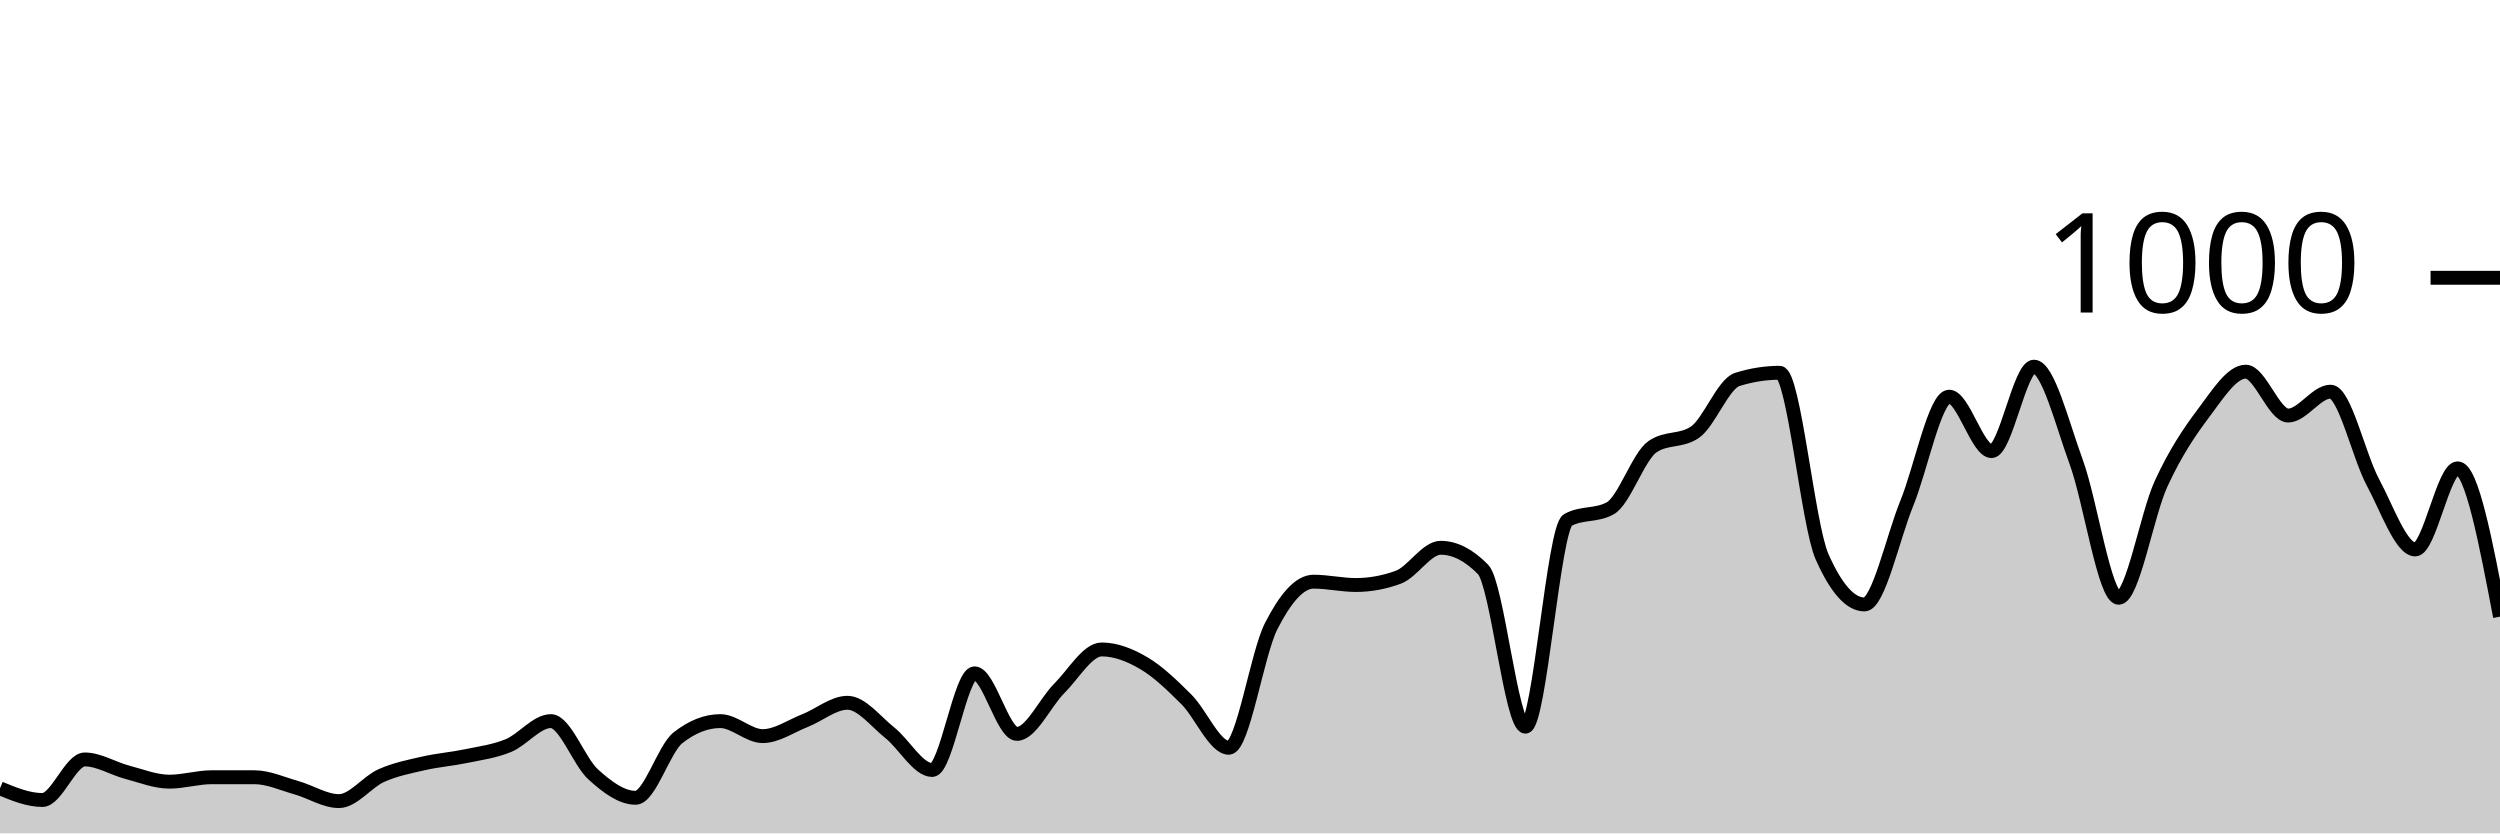
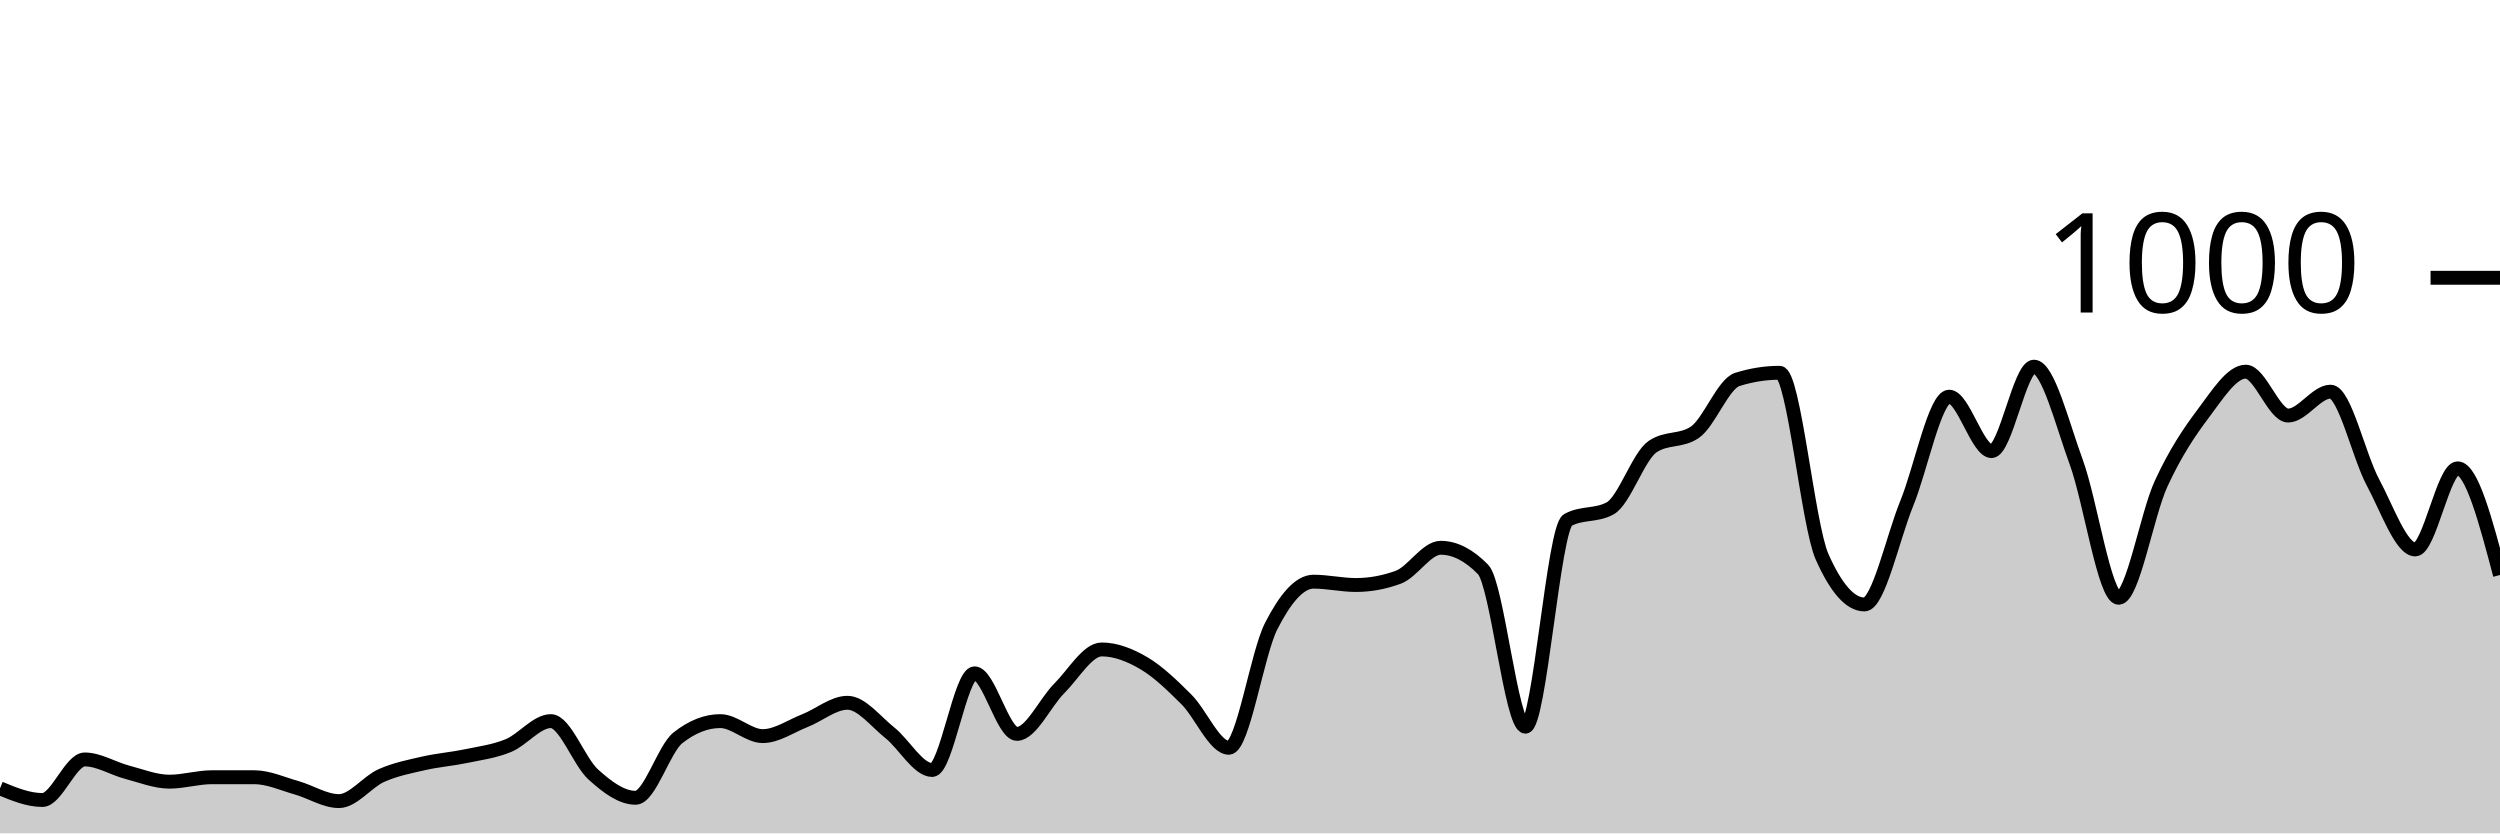
<svg xmlns="http://www.w3.org/2000/svg" viewBox="0 0 180 60">
  <g transform="translate(0,20)">
-     <path class="area" fill="rgba(0, 0, 0, 0.2)" d="M0,36.76C1.017,37.18,2.034,37.6,3.051,37.6C4.068,37.6,5.085,34.68,6.102,34.68C7.119,34.68,8.136,35.333,9.153,35.6C10.169,35.867,11.186,36.28,12.203,36.28C13.22,36.28,14.237,35.96,15.254,35.96C16.271,35.96,17.288,35.96,18.305,35.96C19.322,35.96,20.339,36.433,21.356,36.72C22.373,37.007,23.39,37.68,24.407,37.68C25.424,37.68,26.441,36.293,27.458,35.84C28.475,35.387,29.492,35.193,30.508,34.96C31.525,34.727,32.542,34.653,33.559,34.44C34.576,34.227,35.593,34.1,36.61,33.68C37.627,33.26,38.644,31.92,39.661,31.92C40.678,31.92,41.695,34.84,42.712,35.76C43.729,36.68,44.746,37.44,45.763,37.44C46.78,37.44,47.797,33.92,48.814,33.12C49.831,32.32,50.847,31.92,51.864,31.92C52.881,31.92,53.898,33,54.915,33C55.932,33,56.949,32.28,57.966,31.88C58.983,31.48,60,30.6,61.017,30.6C62.034,30.6,63.051,31.953,64.068,32.76C65.085,33.567,66.102,35.44,67.119,35.44C68.136,35.44,69.153,28.48,70.169,28.48C71.186,28.48,72.203,32.84,73.22,32.84C74.237,32.84,75.254,30.573,76.271,29.56C77.288,28.547,78.305,26.76,79.322,26.76C80.339,26.76,81.356,27.16,82.373,27.76C83.39,28.36,84.407,29.347,85.424,30.36C86.441,31.373,87.458,33.84,88.475,33.84C89.492,33.84,90.508,27.073,91.525,25.08C92.542,23.087,93.559,21.88,94.576,21.88C95.593,21.88,96.61,22.12,97.627,22.12C98.644,22.12,99.661,21.933,100.678,21.56C101.695,21.187,102.712,19.44,103.729,19.44C104.746,19.44,105.763,19.96,106.78,21C107.797,22.04,108.814,32.32,109.831,32.32C110.847,32.32,111.864,18,112.881,17.44C113.898,16.88,114.915,17.16,115.932,16.6C116.949,16.04,117.966,12.853,118.983,12.16C120,11.467,121.017,11.813,122.034,11.12C123.051,10.427,124.068,7.64,125.085,7.32C126.102,7,127.119,6.84,128.136,6.84C129.153,6.84,130.169,17.787,131.186,20.08C132.203,22.373,133.22,23.52,134.237,23.52C135.254,23.52,136.271,18.733,137.288,16.24C138.305,13.747,139.322,8.56,140.339,8.56C141.356,8.56,142.373,12.48,143.39,12.48C144.407,12.48,145.424,6.4,146.441,6.4C147.458,6.4,148.475,10.507,149.492,13.28C150.508,16.053,151.525,23.04,152.542,23.04C153.559,23.04,154.576,17.053,155.593,14.84C156.61,12.627,157.627,11.107,158.644,9.76C159.661,8.413,160.678,6.76,161.695,6.76C162.712,6.76,163.729,9.92,164.746,9.92C165.763,9.92,166.78,8.2,167.797,8.2C168.814,8.2,169.831,12.827,170.847,14.72C171.864,16.613,172.881,19.56,173.898,19.56C174.915,19.56,175.932,13.72,176.949,13.72C177.966,13.72,178.983,19.06,180,24.4L180,40C178.983,40,177.966,40,176.949,40C175.932,40,174.915,40,173.898,40C172.881,40,171.864,40,170.847,40C169.831,40,168.814,40,167.797,40C166.78,40,165.763,40,164.746,40C163.729,40,162.712,40,161.695,40C160.678,40,159.661,40,158.644,40C157.627,40,156.61,40,155.593,40C154.576,40,153.559,40,152.542,40C151.525,40,150.508,40,149.492,40C148.475,40,147.458,40,146.441,40C145.424,40,144.407,40,143.39,40C142.373,40,141.356,40,140.339,40C139.322,40,138.305,40,137.288,40C136.271,40,135.254,40,134.237,40C133.22,40,132.203,40,131.186,40C130.169,40,129.153,40,128.136,40C127.119,40,126.102,40,125.085,40C124.068,40,123.051,40,122.034,40C121.017,40,120,40,118.983,40C117.966,40,116.949,40,115.932,40C114.915,40,113.898,40,112.881,40C111.864,40,110.847,40,109.831,40C108.814,40,107.797,40,106.78,40C105.763,40,104.746,40,103.729,40C102.712,40,101.695,40,100.678,40C99.661,40,98.644,40,97.627,40C96.61,40,95.593,40,94.576,40C93.559,40,92.542,40,91.525,40C90.508,40,89.492,40,88.475,40C87.458,40,86.441,40,85.424,40C84.407,40,83.39,40,82.373,40C81.356,40,80.339,40,79.322,40C78.305,40,77.288,40,76.271,40C75.254,40,74.237,40,73.22,40C72.203,40,71.186,40,70.169,40C69.153,40,68.136,40,67.119,40C66.102,40,65.085,40,64.068,40C63.051,40,62.034,40,61.017,40C60,40,58.983,40,57.966,40C56.949,40,55.932,40,54.915,40C53.898,40,52.881,40,51.864,40C50.847,40,49.831,40,48.814,40C47.797,40,46.78,40,45.763,40C44.746,40,43.729,40,42.712,40C41.695,40,40.678,40,39.661,40C38.644,40,37.627,40,36.61,40C35.593,40,34.576,40,33.559,40C32.542,40,31.525,40,30.508,40C29.492,40,28.475,40,27.458,40C26.441,40,25.424,40,24.407,40C23.39,40,22.373,40,21.356,40C20.339,40,19.322,40,18.305,40C17.288,40,16.271,40,15.254,40C14.237,40,13.22,40,12.203,40C11.186,40,10.169,40,9.153,40C8.136,40,7.119,40,6.102,40C5.085,40,4.068,40,3.051,40C2.034,40,1.017,40,0,40Z" />
-     <path class="line" stroke="black" fill="none" d="M0,36.76C1.017,37.18,2.034,37.6,3.051,37.6C4.068,37.6,5.085,34.68,6.102,34.68C7.119,34.68,8.136,35.333,9.153,35.6C10.169,35.867,11.186,36.28,12.203,36.28C13.22,36.28,14.237,35.96,15.254,35.96C16.271,35.96,17.288,35.96,18.305,35.96C19.322,35.96,20.339,36.433,21.356,36.72C22.373,37.007,23.39,37.68,24.407,37.68C25.424,37.68,26.441,36.293,27.458,35.84C28.475,35.387,29.492,35.193,30.508,34.96C31.525,34.727,32.542,34.653,33.559,34.44C34.576,34.227,35.593,34.1,36.61,33.68C37.627,33.26,38.644,31.92,39.661,31.92C40.678,31.92,41.695,34.84,42.712,35.76C43.729,36.68,44.746,37.44,45.763,37.44C46.78,37.44,47.797,33.92,48.814,33.12C49.831,32.32,50.847,31.92,51.864,31.92C52.881,31.92,53.898,33,54.915,33C55.932,33,56.949,32.28,57.966,31.88C58.983,31.48,60,30.6,61.017,30.6C62.034,30.6,63.051,31.953,64.068,32.76C65.085,33.567,66.102,35.44,67.119,35.44C68.136,35.44,69.153,28.48,70.169,28.48C71.186,28.48,72.203,32.84,73.22,32.84C74.237,32.84,75.254,30.573,76.271,29.56C77.288,28.547,78.305,26.76,79.322,26.76C80.339,26.76,81.356,27.16,82.373,27.76C83.39,28.36,84.407,29.347,85.424,30.36C86.441,31.373,87.458,33.84,88.475,33.84C89.492,33.84,90.508,27.073,91.525,25.08C92.542,23.087,93.559,21.88,94.576,21.88C95.593,21.88,96.61,22.12,97.627,22.12C98.644,22.12,99.661,21.933,100.678,21.56C101.695,21.187,102.712,19.44,103.729,19.44C104.746,19.44,105.763,19.96,106.78,21C107.797,22.04,108.814,32.32,109.831,32.32C110.847,32.32,111.864,18,112.881,17.44C113.898,16.88,114.915,17.16,115.932,16.6C116.949,16.04,117.966,12.853,118.983,12.16C120,11.467,121.017,11.813,122.034,11.12C123.051,10.427,124.068,7.64,125.085,7.32C126.102,7,127.119,6.84,128.136,6.84C129.153,6.84,130.169,17.787,131.186,20.08C132.203,22.373,133.22,23.52,134.237,23.52C135.254,23.52,136.271,18.733,137.288,16.24C138.305,13.747,139.322,8.56,140.339,8.56C141.356,8.56,142.373,12.48,143.39,12.48C144.407,12.48,145.424,6.4,146.441,6.4C147.458,6.4,148.475,10.507,149.492,13.28C150.508,16.053,151.525,23.04,152.542,23.04C153.559,23.04,154.576,17.053,155.593,14.84C156.61,12.627,157.627,11.107,158.644,9.76C159.661,8.413,160.678,6.76,161.695,6.76C162.712,6.76,163.729,9.92,164.746,9.92C165.763,9.92,166.78,8.2,167.797,8.2C168.814,8.2,169.831,12.827,170.847,14.72C171.864,16.613,172.881,19.56,173.898,19.56C174.915,19.56,175.932,13.72,176.949,13.72C177.966,13.72,178.983,19.06,180,24.4" />
+     <path class="area" fill="rgba(0, 0, 0, 0.2)" d="M0,36.76C1.017,37.18,2.034,37.6,3.051,37.6C4.068,37.6,5.085,34.68,6.102,34.68C7.119,34.68,8.136,35.333,9.153,35.6C10.169,35.867,11.186,36.28,12.203,36.28C13.22,36.28,14.237,35.96,15.254,35.96C16.271,35.96,17.288,35.96,18.305,35.96C19.322,35.96,20.339,36.433,21.356,36.72C22.373,37.007,23.39,37.68,24.407,37.68C25.424,37.68,26.441,36.293,27.458,35.84C28.475,35.387,29.492,35.193,30.508,34.96C31.525,34.727,32.542,34.653,33.559,34.44C34.576,34.227,35.593,34.1,36.61,33.68C37.627,33.26,38.644,31.92,39.661,31.92C40.678,31.92,41.695,34.84,42.712,35.76C43.729,36.68,44.746,37.44,45.763,37.44C46.78,37.44,47.797,33.92,48.814,33.12C49.831,32.32,50.847,31.92,51.864,31.92C52.881,31.92,53.898,33,54.915,33C55.932,33,56.949,32.28,57.966,31.88C58.983,31.48,60,30.6,61.017,30.6C62.034,30.6,63.051,31.953,64.068,32.76C65.085,33.567,66.102,35.44,67.119,35.44C68.136,35.44,69.153,28.48,70.169,28.48C71.186,28.48,72.203,32.84,73.22,32.84C74.237,32.84,75.254,30.573,76.271,29.56C77.288,28.547,78.305,26.76,79.322,26.76C80.339,26.76,81.356,27.16,82.373,27.76C83.39,28.36,84.407,29.347,85.424,30.36C86.441,31.373,87.458,33.84,88.475,33.84C89.492,33.84,90.508,27.073,91.525,25.08C92.542,23.087,93.559,21.88,94.576,21.88C95.593,21.88,96.61,22.12,97.627,22.12C98.644,22.12,99.661,21.933,100.678,21.56C101.695,21.187,102.712,19.44,103.729,19.44C104.746,19.44,105.763,19.96,106.78,21C107.797,22.04,108.814,32.32,109.831,32.32C110.847,32.32,111.864,18,112.881,17.44C113.898,16.88,114.915,17.16,115.932,16.6C116.949,16.04,117.966,12.853,118.983,12.16C120,11.467,121.017,11.813,122.034,11.12C123.051,10.427,124.068,7.64,125.085,7.32C126.102,7,127.119,6.84,128.136,6.84C129.153,6.84,130.169,17.787,131.186,20.08C132.203,22.373,133.22,23.52,134.237,23.52C135.254,23.52,136.271,18.733,137.288,16.24C138.305,13.747,139.322,8.56,140.339,8.56C141.356,8.56,142.373,12.48,143.39,12.48C144.407,12.48,145.424,6.4,146.441,6.4C147.458,6.4,148.475,10.507,149.492,13.28C150.508,16.053,151.525,23.04,152.542,23.04C153.559,23.04,154.576,17.053,155.593,14.84C156.61,12.627,157.627,11.107,158.644,9.76C159.661,8.413,160.678,6.76,161.695,6.76C162.712,6.76,163.729,9.92,164.746,9.92C165.763,9.92,166.78,8.2,167.797,8.2C168.814,8.2,169.831,12.827,170.847,14.72C171.864,16.613,172.881,19.56,173.898,19.56C174.915,19.56,175.932,13.72,176.949,13.72C177.966,13.72,178.983,17.56,180,21.4L180,40C178.983,40,177.966,40,176.949,40C175.932,40,174.915,40,173.898,40C172.881,40,171.864,40,170.847,40C169.831,40,168.814,40,167.797,40C166.78,40,165.763,40,164.746,40C163.729,40,162.712,40,161.695,40C160.678,40,159.661,40,158.644,40C157.627,40,156.61,40,155.593,40C154.576,40,153.559,40,152.542,40C151.525,40,150.508,40,149.492,40C148.475,40,147.458,40,146.441,40C145.424,40,144.407,40,143.39,40C142.373,40,141.356,40,140.339,40C139.322,40,138.305,40,137.288,40C136.271,40,135.254,40,134.237,40C133.22,40,132.203,40,131.186,40C130.169,40,129.153,40,128.136,40C127.119,40,126.102,40,125.085,40C124.068,40,123.051,40,122.034,40C121.017,40,120,40,118.983,40C117.966,40,116.949,40,115.932,40C114.915,40,113.898,40,112.881,40C111.864,40,110.847,40,109.831,40C108.814,40,107.797,40,106.78,40C105.763,40,104.746,40,103.729,40C102.712,40,101.695,40,100.678,40C99.661,40,98.644,40,97.627,40C96.61,40,95.593,40,94.576,40C93.559,40,92.542,40,91.525,40C90.508,40,89.492,40,88.475,40C87.458,40,86.441,40,85.424,40C84.407,40,83.39,40,82.373,40C81.356,40,80.339,40,79.322,40C78.305,40,77.288,40,76.271,40C75.254,40,74.237,40,73.22,40C72.203,40,71.186,40,70.169,40C69.153,40,68.136,40,67.119,40C66.102,40,65.085,40,64.068,40C63.051,40,62.034,40,61.017,40C60,40,58.983,40,57.966,40C56.949,40,55.932,40,54.915,40C53.898,40,52.881,40,51.864,40C50.847,40,49.831,40,48.814,40C47.797,40,46.78,40,45.763,40C44.746,40,43.729,40,42.712,40C41.695,40,40.678,40,39.661,40C38.644,40,37.627,40,36.61,40C35.593,40,34.576,40,33.559,40C32.542,40,31.525,40,30.508,40C29.492,40,28.475,40,27.458,40C26.441,40,25.424,40,24.407,40C23.39,40,22.373,40,21.356,40C20.339,40,19.322,40,18.305,40C17.288,40,16.271,40,15.254,40C14.237,40,13.22,40,12.203,40C11.186,40,10.169,40,9.153,40C8.136,40,7.119,40,6.102,40C5.085,40,4.068,40,3.051,40C2.034,40,1.017,40,0,40Z" />
+     <path class="line" stroke="black" fill="none" d="M0,36.76C1.017,37.18,2.034,37.6,3.051,37.6C4.068,37.6,5.085,34.68,6.102,34.68C7.119,34.68,8.136,35.333,9.153,35.6C10.169,35.867,11.186,36.28,12.203,36.28C13.22,36.28,14.237,35.96,15.254,35.96C16.271,35.96,17.288,35.96,18.305,35.96C19.322,35.96,20.339,36.433,21.356,36.72C22.373,37.007,23.39,37.68,24.407,37.68C25.424,37.68,26.441,36.293,27.458,35.84C28.475,35.387,29.492,35.193,30.508,34.96C31.525,34.727,32.542,34.653,33.559,34.44C34.576,34.227,35.593,34.1,36.61,33.68C37.627,33.26,38.644,31.92,39.661,31.92C40.678,31.92,41.695,34.84,42.712,35.76C43.729,36.68,44.746,37.44,45.763,37.44C46.78,37.44,47.797,33.92,48.814,33.12C49.831,32.32,50.847,31.92,51.864,31.92C52.881,31.92,53.898,33,54.915,33C55.932,33,56.949,32.28,57.966,31.88C58.983,31.48,60,30.6,61.017,30.6C62.034,30.6,63.051,31.953,64.068,32.76C65.085,33.567,66.102,35.44,67.119,35.44C68.136,35.44,69.153,28.48,70.169,28.48C71.186,28.48,72.203,32.84,73.22,32.84C74.237,32.84,75.254,30.573,76.271,29.56C77.288,28.547,78.305,26.76,79.322,26.76C80.339,26.76,81.356,27.16,82.373,27.76C83.39,28.36,84.407,29.347,85.424,30.36C86.441,31.373,87.458,33.84,88.475,33.84C89.492,33.84,90.508,27.073,91.525,25.08C92.542,23.087,93.559,21.88,94.576,21.88C95.593,21.88,96.61,22.12,97.627,22.12C98.644,22.12,99.661,21.933,100.678,21.56C101.695,21.187,102.712,19.44,103.729,19.44C104.746,19.44,105.763,19.96,106.78,21C107.797,22.04,108.814,32.32,109.831,32.32C110.847,32.32,111.864,18,112.881,17.44C113.898,16.88,114.915,17.16,115.932,16.6C116.949,16.04,117.966,12.853,118.983,12.16C120,11.467,121.017,11.813,122.034,11.12C123.051,10.427,124.068,7.64,125.085,7.32C126.102,7,127.119,6.84,128.136,6.84C129.153,6.84,130.169,17.787,131.186,20.08C132.203,22.373,133.22,23.52,134.237,23.52C135.254,23.52,136.271,18.733,137.288,16.24C138.305,13.747,139.322,8.56,140.339,8.56C141.356,8.56,142.373,12.48,143.39,12.48C144.407,12.48,145.424,6.4,146.441,6.4C147.458,6.4,148.475,10.507,149.492,13.28C150.508,16.053,151.525,23.04,152.542,23.04C153.559,23.04,154.576,17.053,155.593,14.84C156.61,12.627,157.627,11.107,158.644,9.76C159.661,8.413,160.678,6.76,161.695,6.76C162.712,6.76,163.729,9.92,164.746,9.92C165.763,9.92,166.78,8.2,167.797,8.2C168.814,8.2,169.831,12.827,170.847,14.72C171.864,16.613,172.881,19.56,173.898,19.56C174.915,19.56,175.932,13.72,176.949,13.72C177.966,13.72,178.983,17.56,180,21.4" />
    <path class="axis-ceiling" stroke-width="1" stroke="black" fill="none" d="M175,0L180,0" />
    <text class="axis-ceiling-label" font-family="sans-serif" text-anchor="end" font-size="10px" x="170" y="2.5">1000</text>
  </g>
</svg>
